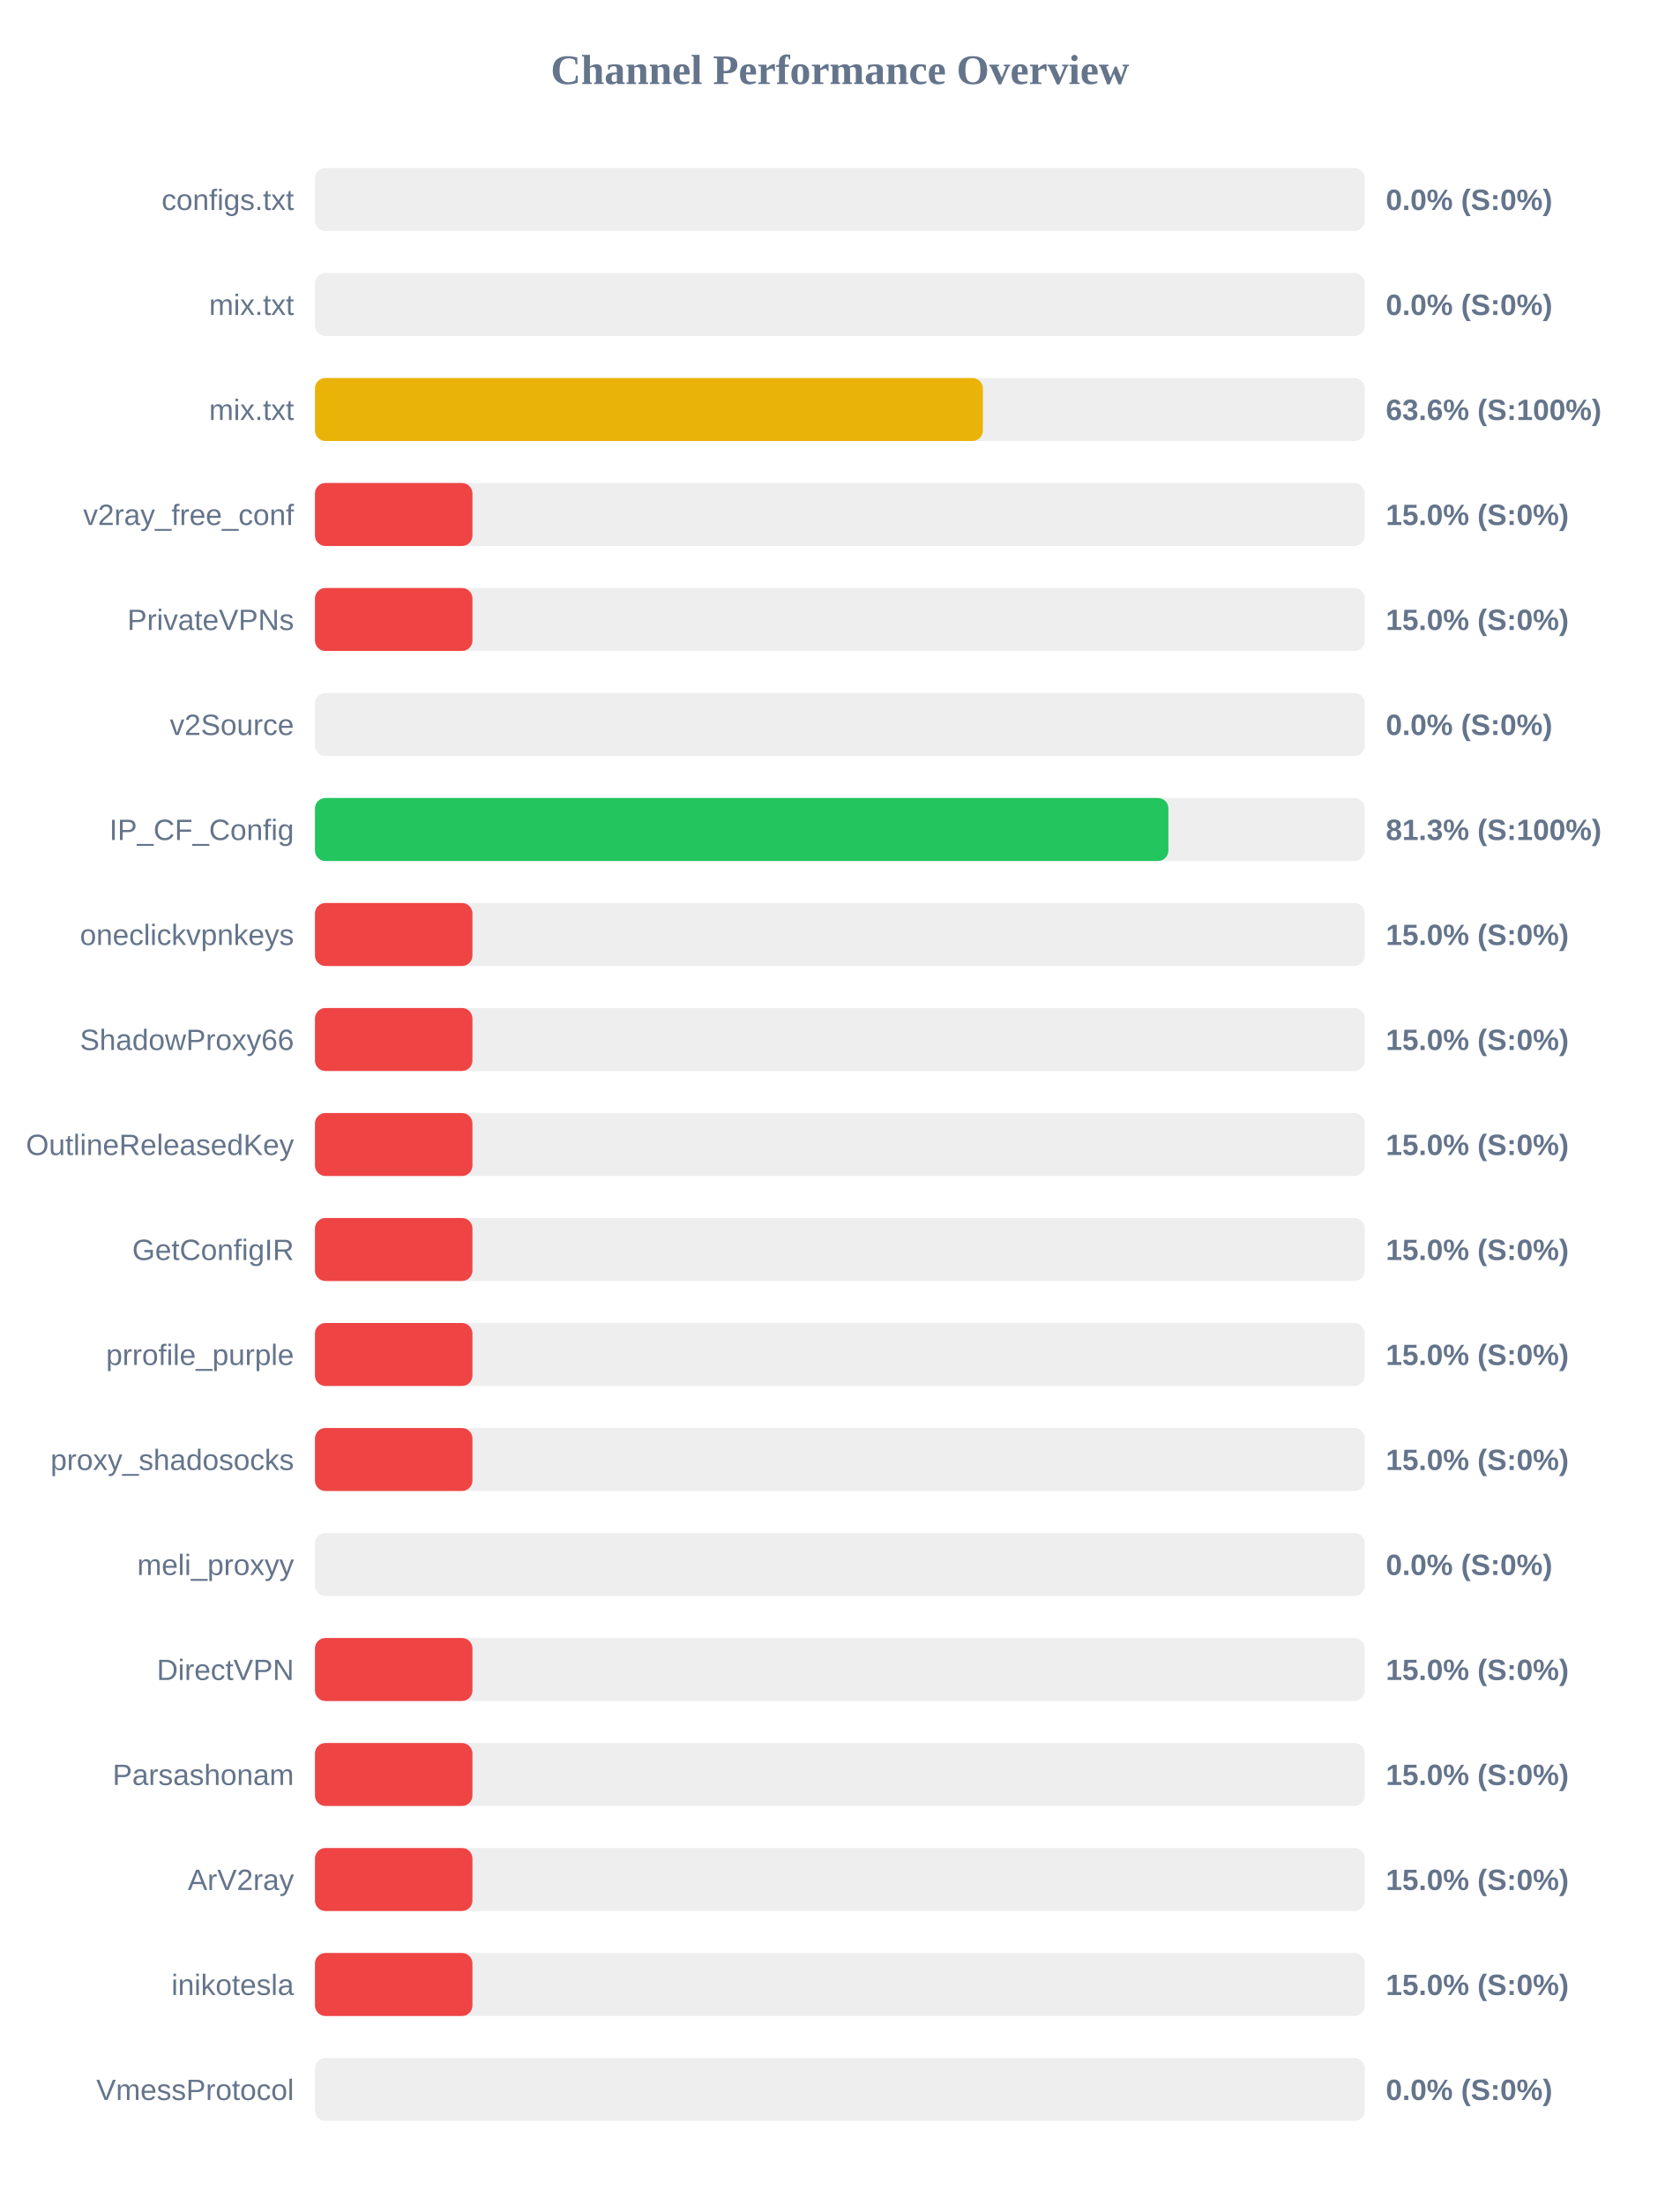
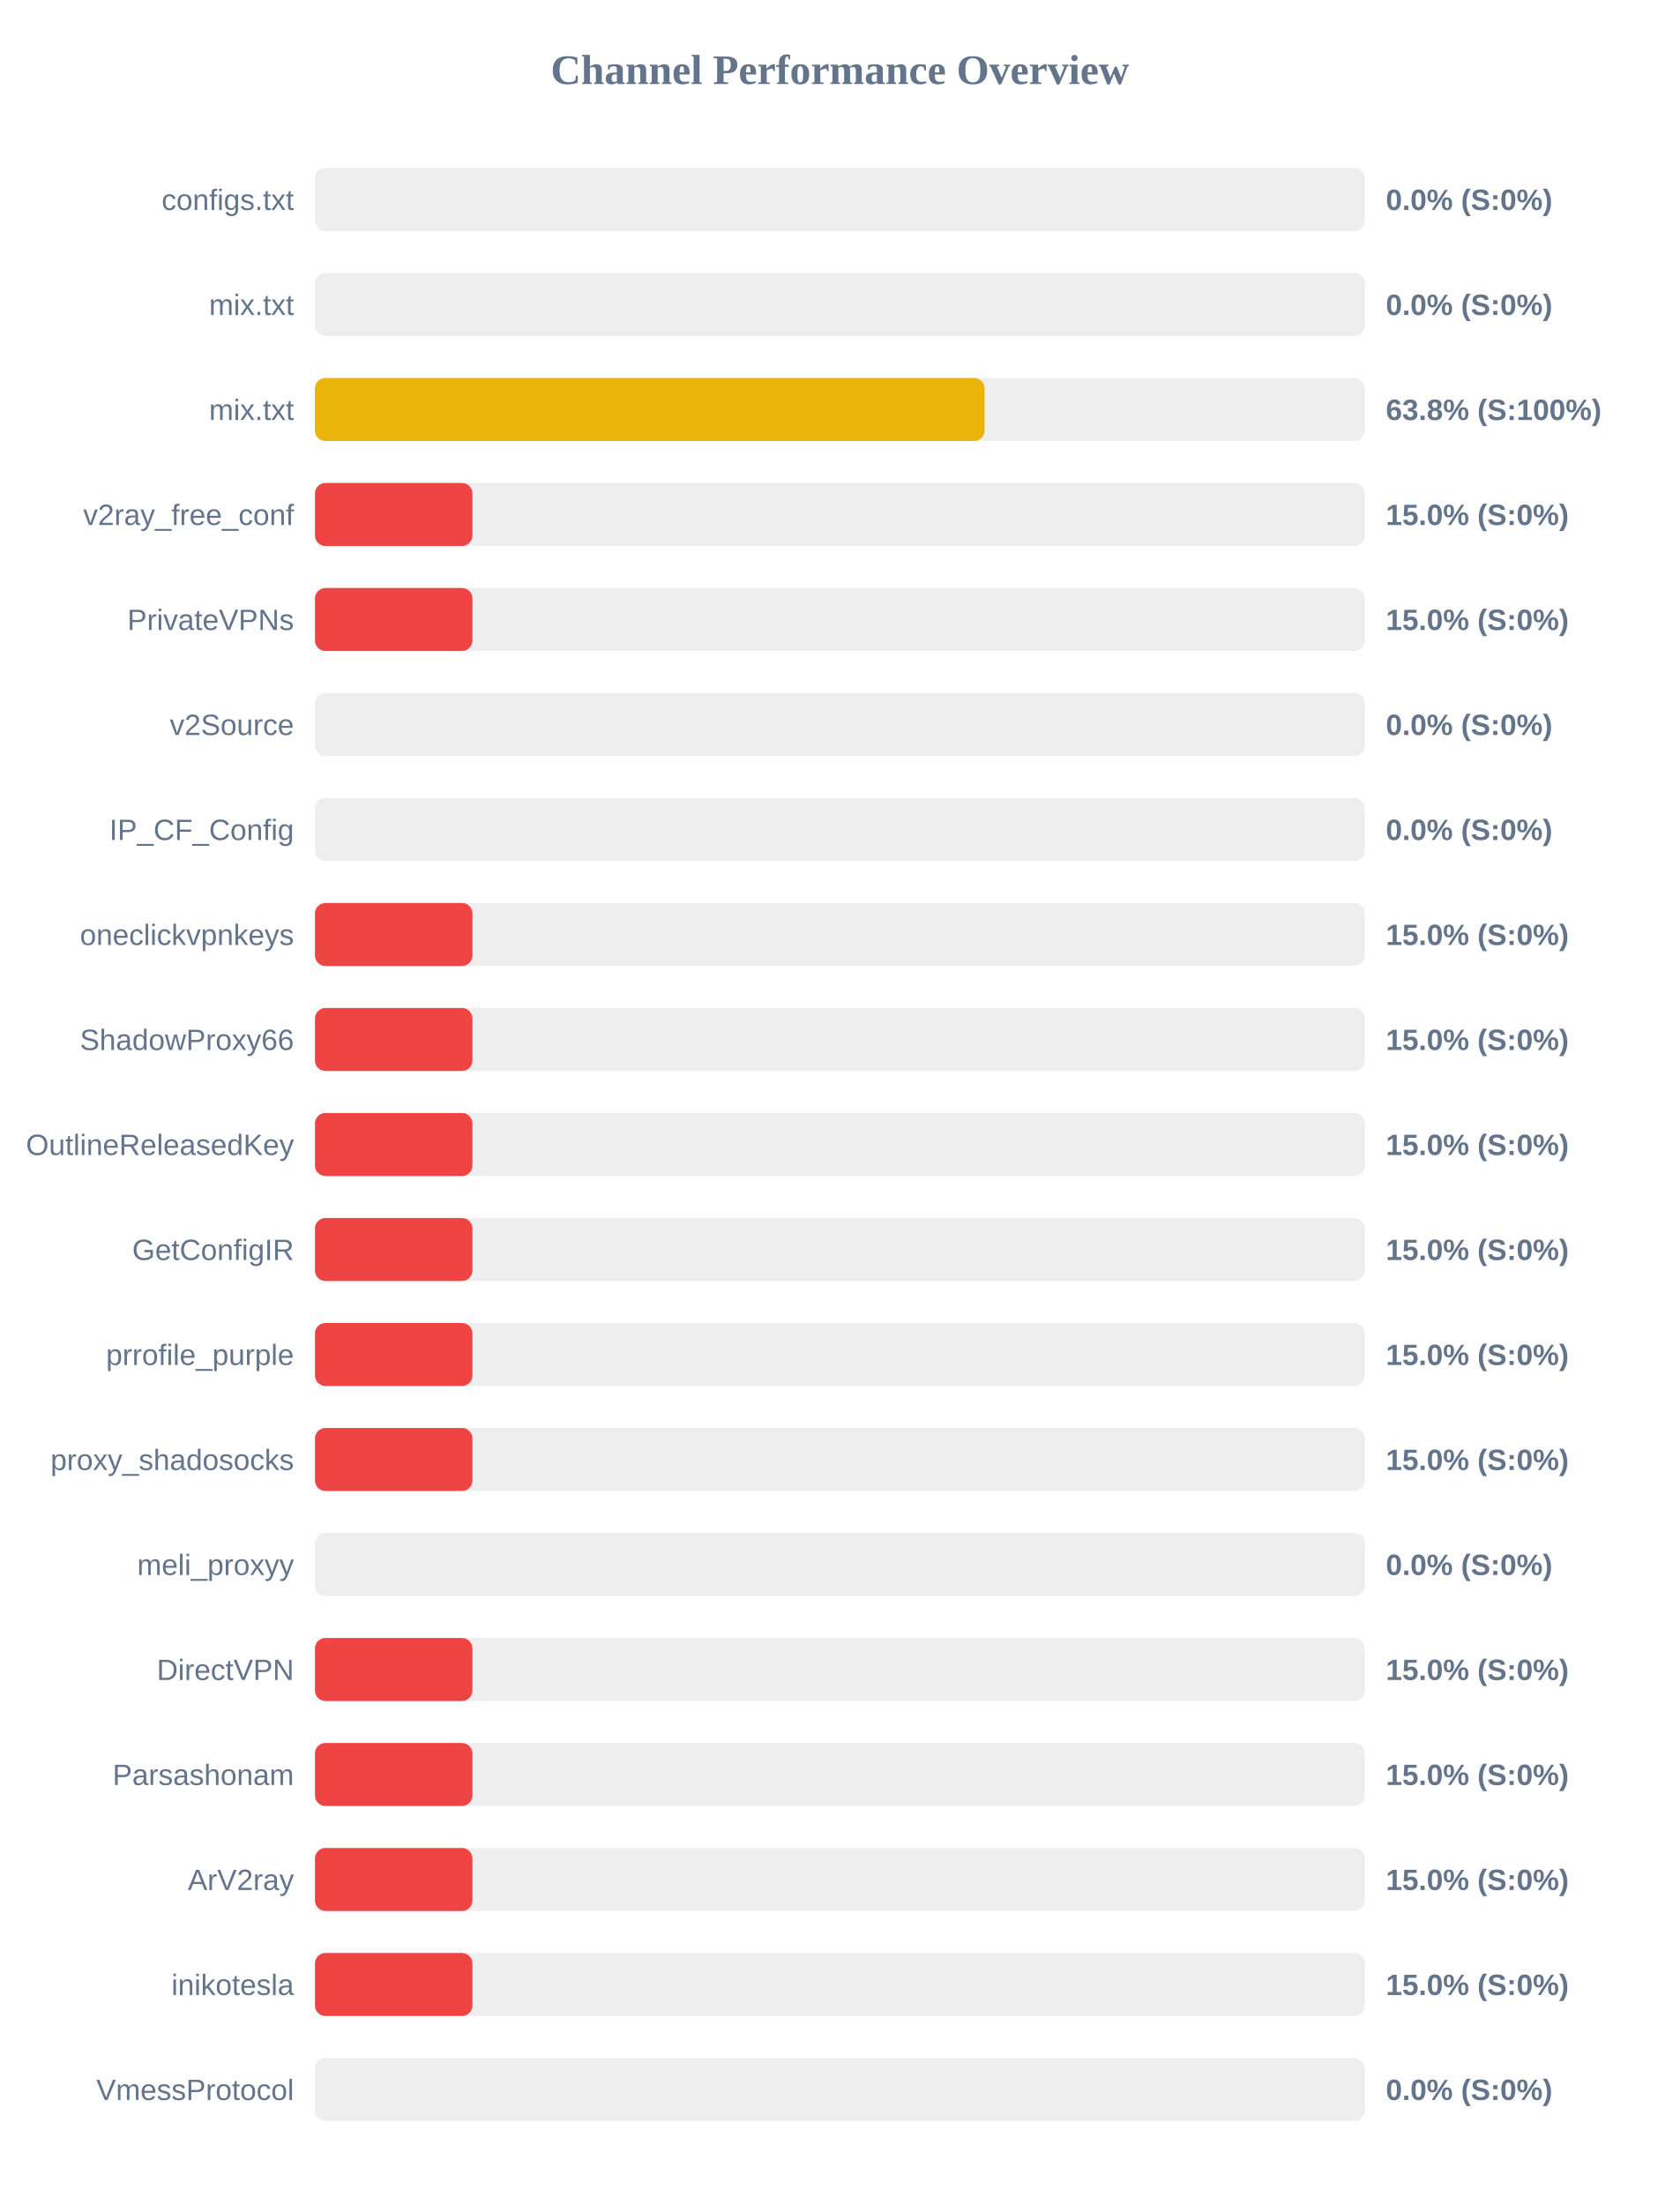
<svg xmlns="http://www.w3.org/2000/svg" width="800" height="1050" version="1.1">
  <style>
        .row { font: 14px Arial; fill: #64748b; }
        .score { font: bold 14px Arial; fill: #64748b; }
    </style>
  <text x="400" y="40" text-anchor="middle" font-size="20px" font-weight="bold" fill="#64748b">Channel Performance Overview</text>
  <rect x="150" y="80" width="500" height="30" fill="#eee" rx="5" />
  <rect x="150" y="80" width="0.0" height="30" fill="#ef4444" rx="5" />
  <text x="140" y="100" text-anchor="end" class="row">configs.txt</text>
  <text x="660" y="100" text-anchor="start" class="score">0.0% (S:0%)</text>
  <rect x="150" y="130" width="500" height="30" fill="#eee" rx="5" />
  <rect x="150" y="130" width="0.0" height="30" fill="#ef4444" rx="5" />
  <text x="140" y="150" text-anchor="end" class="row">mix.txt</text>
  <text x="660" y="150" text-anchor="start" class="score">0.0% (S:0%)</text>
  <rect x="150" y="180" width="500" height="30" fill="#eee" rx="5" />
-   <rect x="150" y="180" width="318.1" height="30" fill="#eab308" rx="5" />
+   <rect x="150" y="180" width="318.9" height="30" fill="#eab308" rx="5" />
  <text x="140" y="200" text-anchor="end" class="row">mix.txt</text>
-   <text x="660" y="200" text-anchor="start" class="score">63.6% (S:100%)</text>
+   <text x="660" y="200" text-anchor="start" class="score">63.8% (S:100%)</text>
  <rect x="150" y="230" width="500" height="30" fill="#eee" rx="5" />
  <rect x="150" y="230" width="75.0" height="30" fill="#ef4444" rx="5" />
  <text x="140" y="250" text-anchor="end" class="row">v2ray_free_conf</text>
  <text x="660" y="250" text-anchor="start" class="score">15.0% (S:0%)</text>
  <rect x="150" y="280" width="500" height="30" fill="#eee" rx="5" />
  <rect x="150" y="280" width="75.0" height="30" fill="#ef4444" rx="5" />
  <text x="140" y="300" text-anchor="end" class="row">PrivateVPNs</text>
  <text x="660" y="300" text-anchor="start" class="score">15.0% (S:0%)</text>
  <rect x="150" y="330" width="500" height="30" fill="#eee" rx="5" />
  <rect x="150" y="330" width="0.0" height="30" fill="#ef4444" rx="5" />
  <text x="140" y="350" text-anchor="end" class="row">v2Source</text>
  <text x="660" y="350" text-anchor="start" class="score">0.0% (S:0%)</text>
  <rect x="150" y="380" width="500" height="30" fill="#eee" rx="5" />
-   <rect x="150" y="380" width="406.45" height="30" fill="#22c55e" rx="5" />
+   <rect x="150" y="380" width="0.0" height="30" fill="#ef4444" rx="5" />
  <text x="140" y="400" text-anchor="end" class="row">IP_CF_Config</text>
-   <text x="660" y="400" text-anchor="start" class="score">81.3% (S:100%)</text>
+   <text x="660" y="400" text-anchor="start" class="score">0.0% (S:0%)</text>
  <rect x="150" y="430" width="500" height="30" fill="#eee" rx="5" />
  <rect x="150" y="430" width="75.0" height="30" fill="#ef4444" rx="5" />
  <text x="140" y="450" text-anchor="end" class="row">oneclickvpnkeys</text>
  <text x="660" y="450" text-anchor="start" class="score">15.0% (S:0%)</text>
  <rect x="150" y="480" width="500" height="30" fill="#eee" rx="5" />
  <rect x="150" y="480" width="75.0" height="30" fill="#ef4444" rx="5" />
  <text x="140" y="500" text-anchor="end" class="row">ShadowProxy66</text>
  <text x="660" y="500" text-anchor="start" class="score">15.0% (S:0%)</text>
  <rect x="150" y="530" width="500" height="30" fill="#eee" rx="5" />
  <rect x="150" y="530" width="75.0" height="30" fill="#ef4444" rx="5" />
  <text x="140" y="550" text-anchor="end" class="row">OutlineReleasedKey</text>
  <text x="660" y="550" text-anchor="start" class="score">15.0% (S:0%)</text>
  <rect x="150" y="580" width="500" height="30" fill="#eee" rx="5" />
  <rect x="150" y="580" width="75.0" height="30" fill="#ef4444" rx="5" />
  <text x="140" y="600" text-anchor="end" class="row">GetConfigIR</text>
  <text x="660" y="600" text-anchor="start" class="score">15.0% (S:0%)</text>
  <rect x="150" y="630" width="500" height="30" fill="#eee" rx="5" />
  <rect x="150" y="630" width="75.0" height="30" fill="#ef4444" rx="5" />
  <text x="140" y="650" text-anchor="end" class="row">prrofile_purple</text>
  <text x="660" y="650" text-anchor="start" class="score">15.0% (S:0%)</text>
  <rect x="150" y="680" width="500" height="30" fill="#eee" rx="5" />
  <rect x="150" y="680" width="75.0" height="30" fill="#ef4444" rx="5" />
  <text x="140" y="700" text-anchor="end" class="row">proxy_shadosocks</text>
  <text x="660" y="700" text-anchor="start" class="score">15.0% (S:0%)</text>
  <rect x="150" y="730" width="500" height="30" fill="#eee" rx="5" />
  <rect x="150" y="730" width="0.0" height="30" fill="#ef4444" rx="5" />
  <text x="140" y="750" text-anchor="end" class="row">meli_proxyy</text>
  <text x="660" y="750" text-anchor="start" class="score">0.0% (S:0%)</text>
  <rect x="150" y="780" width="500" height="30" fill="#eee" rx="5" />
  <rect x="150" y="780" width="75.0" height="30" fill="#ef4444" rx="5" />
  <text x="140" y="800" text-anchor="end" class="row">DirectVPN</text>
  <text x="660" y="800" text-anchor="start" class="score">15.0% (S:0%)</text>
  <rect x="150" y="830" width="500" height="30" fill="#eee" rx="5" />
  <rect x="150" y="830" width="75.0" height="30" fill="#ef4444" rx="5" />
  <text x="140" y="850" text-anchor="end" class="row">Parsashonam</text>
  <text x="660" y="850" text-anchor="start" class="score">15.0% (S:0%)</text>
  <rect x="150" y="880" width="500" height="30" fill="#eee" rx="5" />
  <rect x="150" y="880" width="75.0" height="30" fill="#ef4444" rx="5" />
  <text x="140" y="900" text-anchor="end" class="row">ArV2ray</text>
  <text x="660" y="900" text-anchor="start" class="score">15.0% (S:0%)</text>
  <rect x="150" y="930" width="500" height="30" fill="#eee" rx="5" />
  <rect x="150" y="930" width="75.0" height="30" fill="#ef4444" rx="5" />
  <text x="140" y="950" text-anchor="end" class="row">inikotesla</text>
  <text x="660" y="950" text-anchor="start" class="score">15.0% (S:0%)</text>
  <rect x="150" y="980" width="500" height="30" fill="#eee" rx="5" />
  <rect x="150" y="980" width="0.0" height="30" fill="#ef4444" rx="5" />
  <text x="140" y="1000" text-anchor="end" class="row">VmessProtocol</text>
  <text x="660" y="1000" text-anchor="start" class="score">0.0% (S:0%)</text>
</svg>
